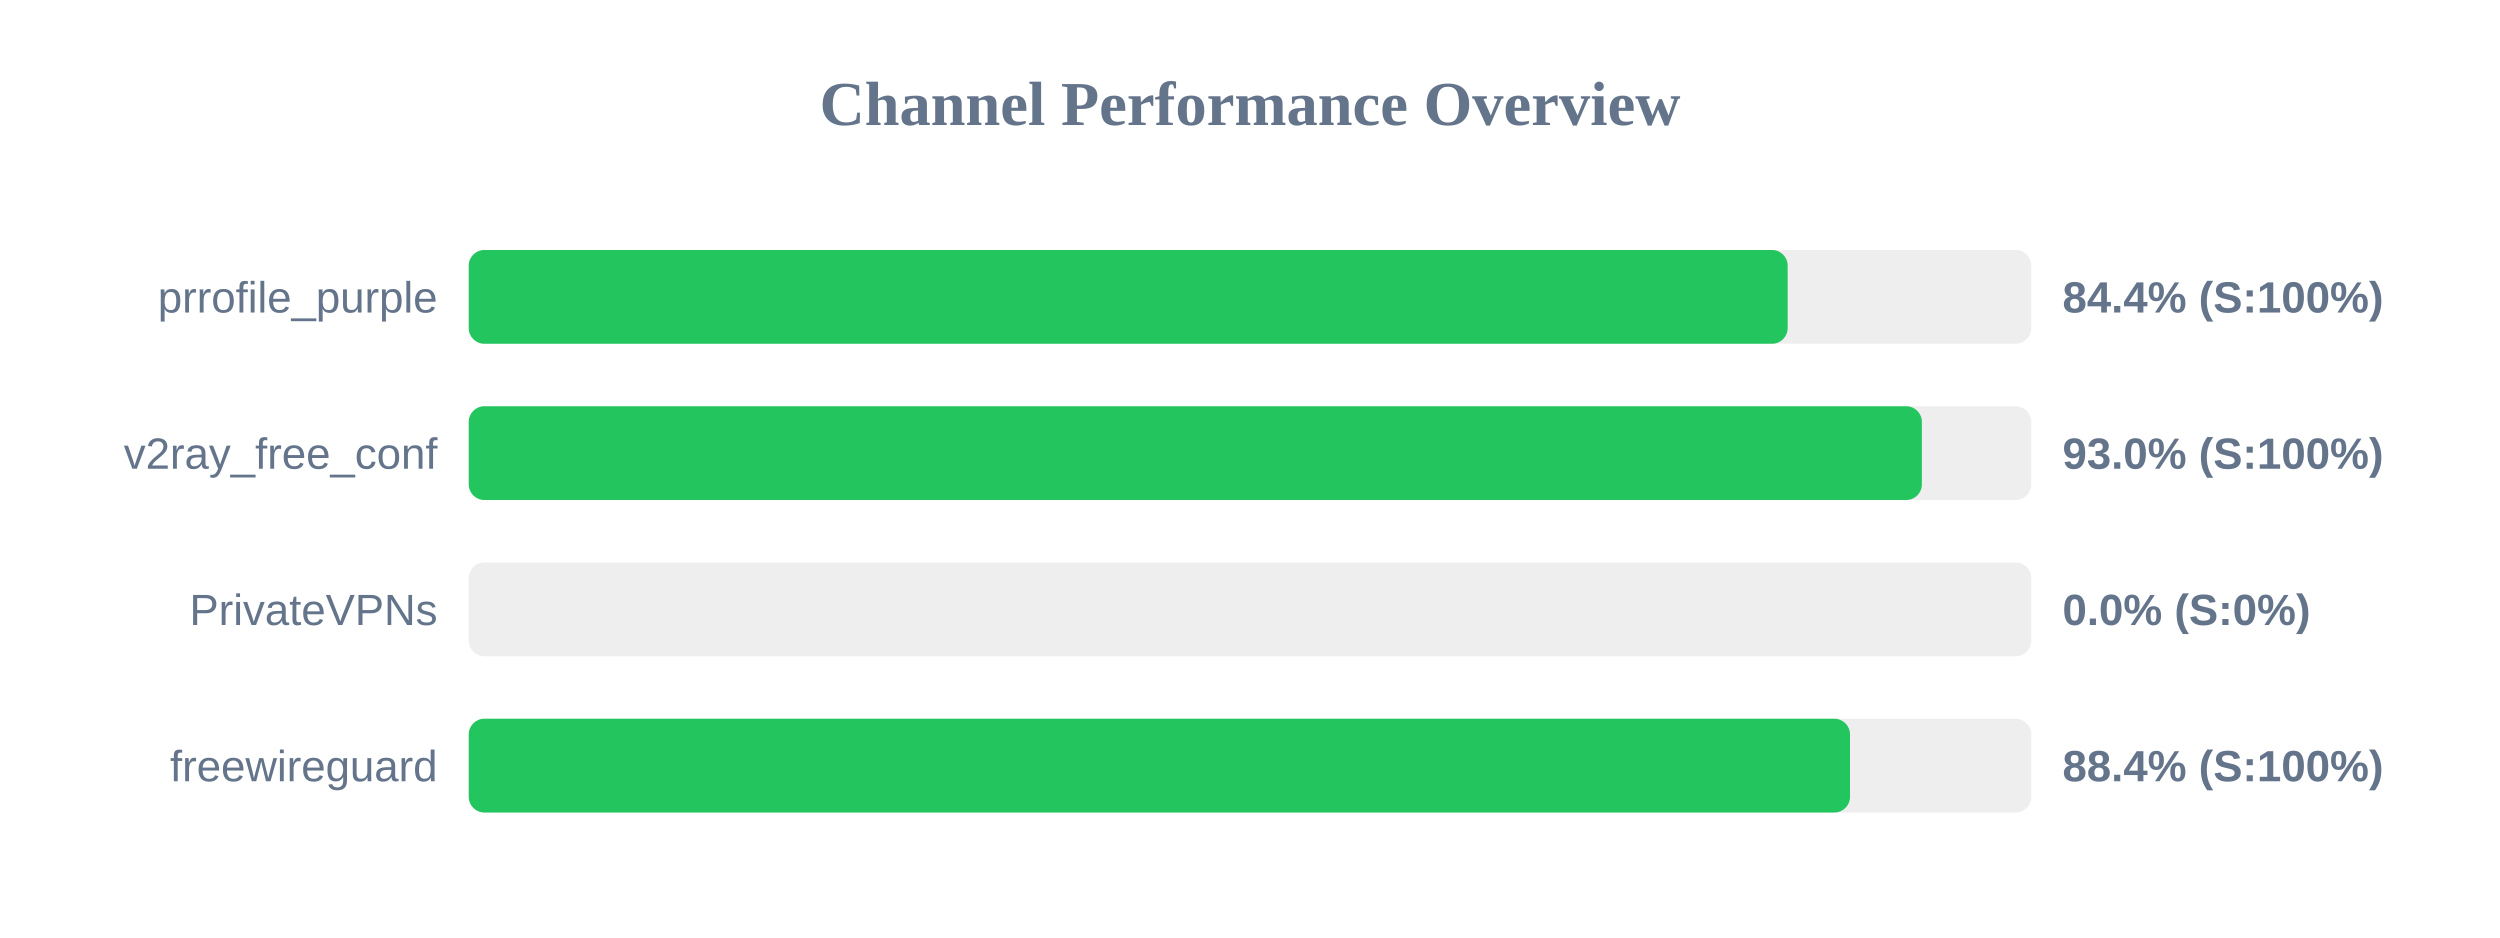
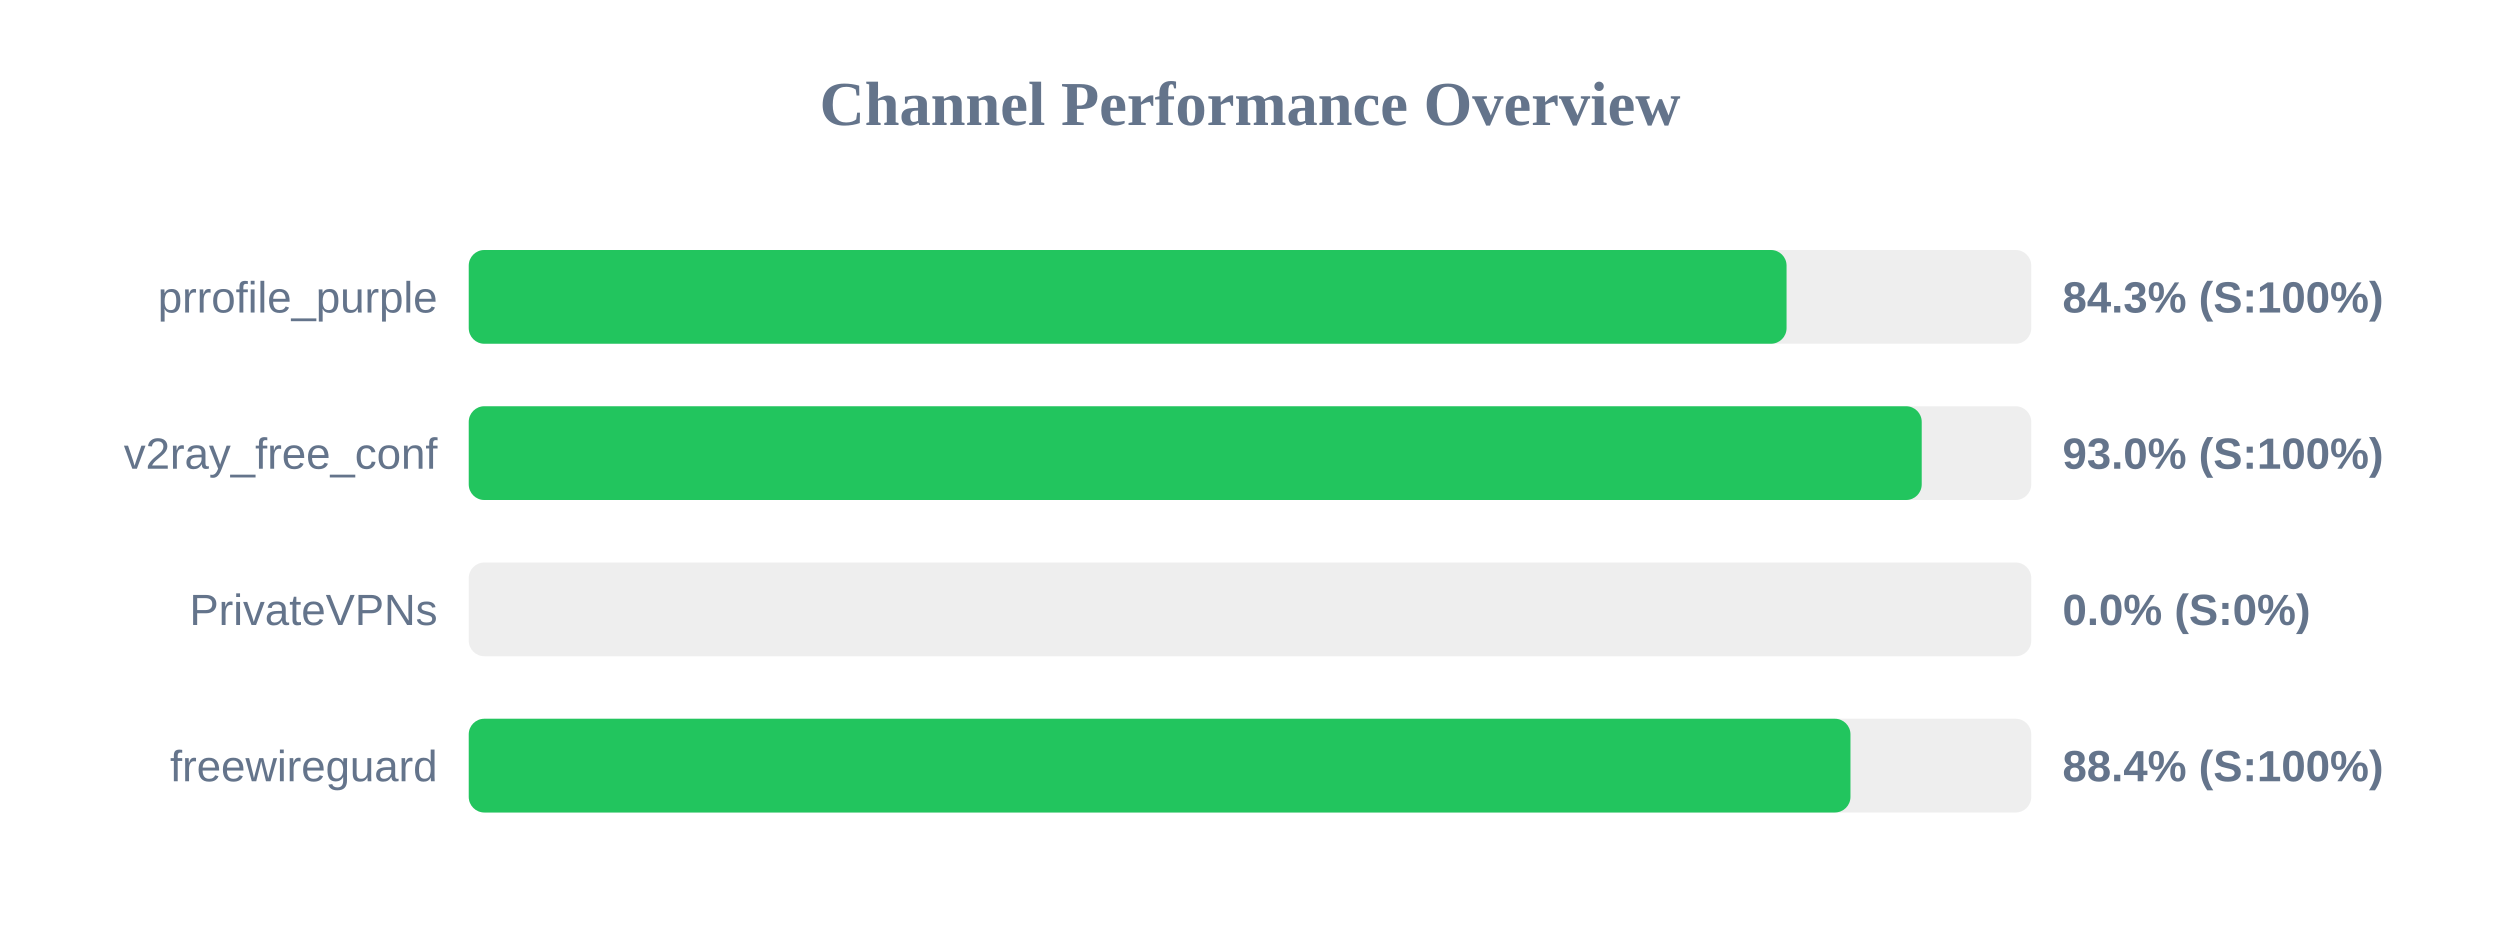
<svg xmlns="http://www.w3.org/2000/svg" width="800" height="300" version="1.1">
  <style>
        .row { font: 14px Arial; fill: #64748b; }
        .score { font: bold 14px Arial; fill: #64748b; }
    </style>
  <text x="400" y="40" text-anchor="middle" font-size="20px" font-weight="bold" fill="#64748b">Channel Performance Overview</text>
  <rect x="150" y="80" width="500" height="30" fill="#eee" rx="5" />
-   <rect x="150" y="80" width="422.05" height="30" fill="#22c55e" rx="5" />
+   <rect x="150" y="80" width="421.7" height="30" fill="#22c55e" rx="5" />
  <text x="140" y="100" text-anchor="end" class="row">prrofile_purple</text>
-   <text x="660" y="100" text-anchor="start" class="score">84.4% (S:100%)</text>
+   <text x="660" y="100" text-anchor="start" class="score">84.3% (S:100%)</text>
  <rect x="150" y="130" width="500" height="30" fill="#eee" rx="5" />
-   <rect x="150" y="130" width="465.0" height="30" fill="#22c55e" rx="5" />
+   <rect x="150" y="130" width="464.95" height="30" fill="#22c55e" rx="5" />
  <text x="140" y="150" text-anchor="end" class="row">v2ray_free_conf</text>
  <text x="660" y="150" text-anchor="start" class="score">93.0% (S:100%)</text>
  <rect x="150" y="180" width="500" height="30" fill="#eee" rx="5" />
  <rect x="150" y="180" width="0.0" height="30" fill="#ef4444" rx="5" />
  <text x="140" y="200" text-anchor="end" class="row">PrivateVPNs</text>
  <text x="660" y="200" text-anchor="start" class="score">0.0% (S:0%)</text>
  <rect x="150" y="230" width="500" height="30" fill="#eee" rx="5" />
-   <rect x="150" y="230" width="442.0" height="30" fill="#22c55e" rx="5" />
+   <rect x="150" y="230" width="442.15" height="30" fill="#22c55e" rx="5" />
  <text x="140" y="250" text-anchor="end" class="row">freewireguard</text>
  <text x="660" y="250" text-anchor="start" class="score">88.4% (S:100%)</text>
</svg>
